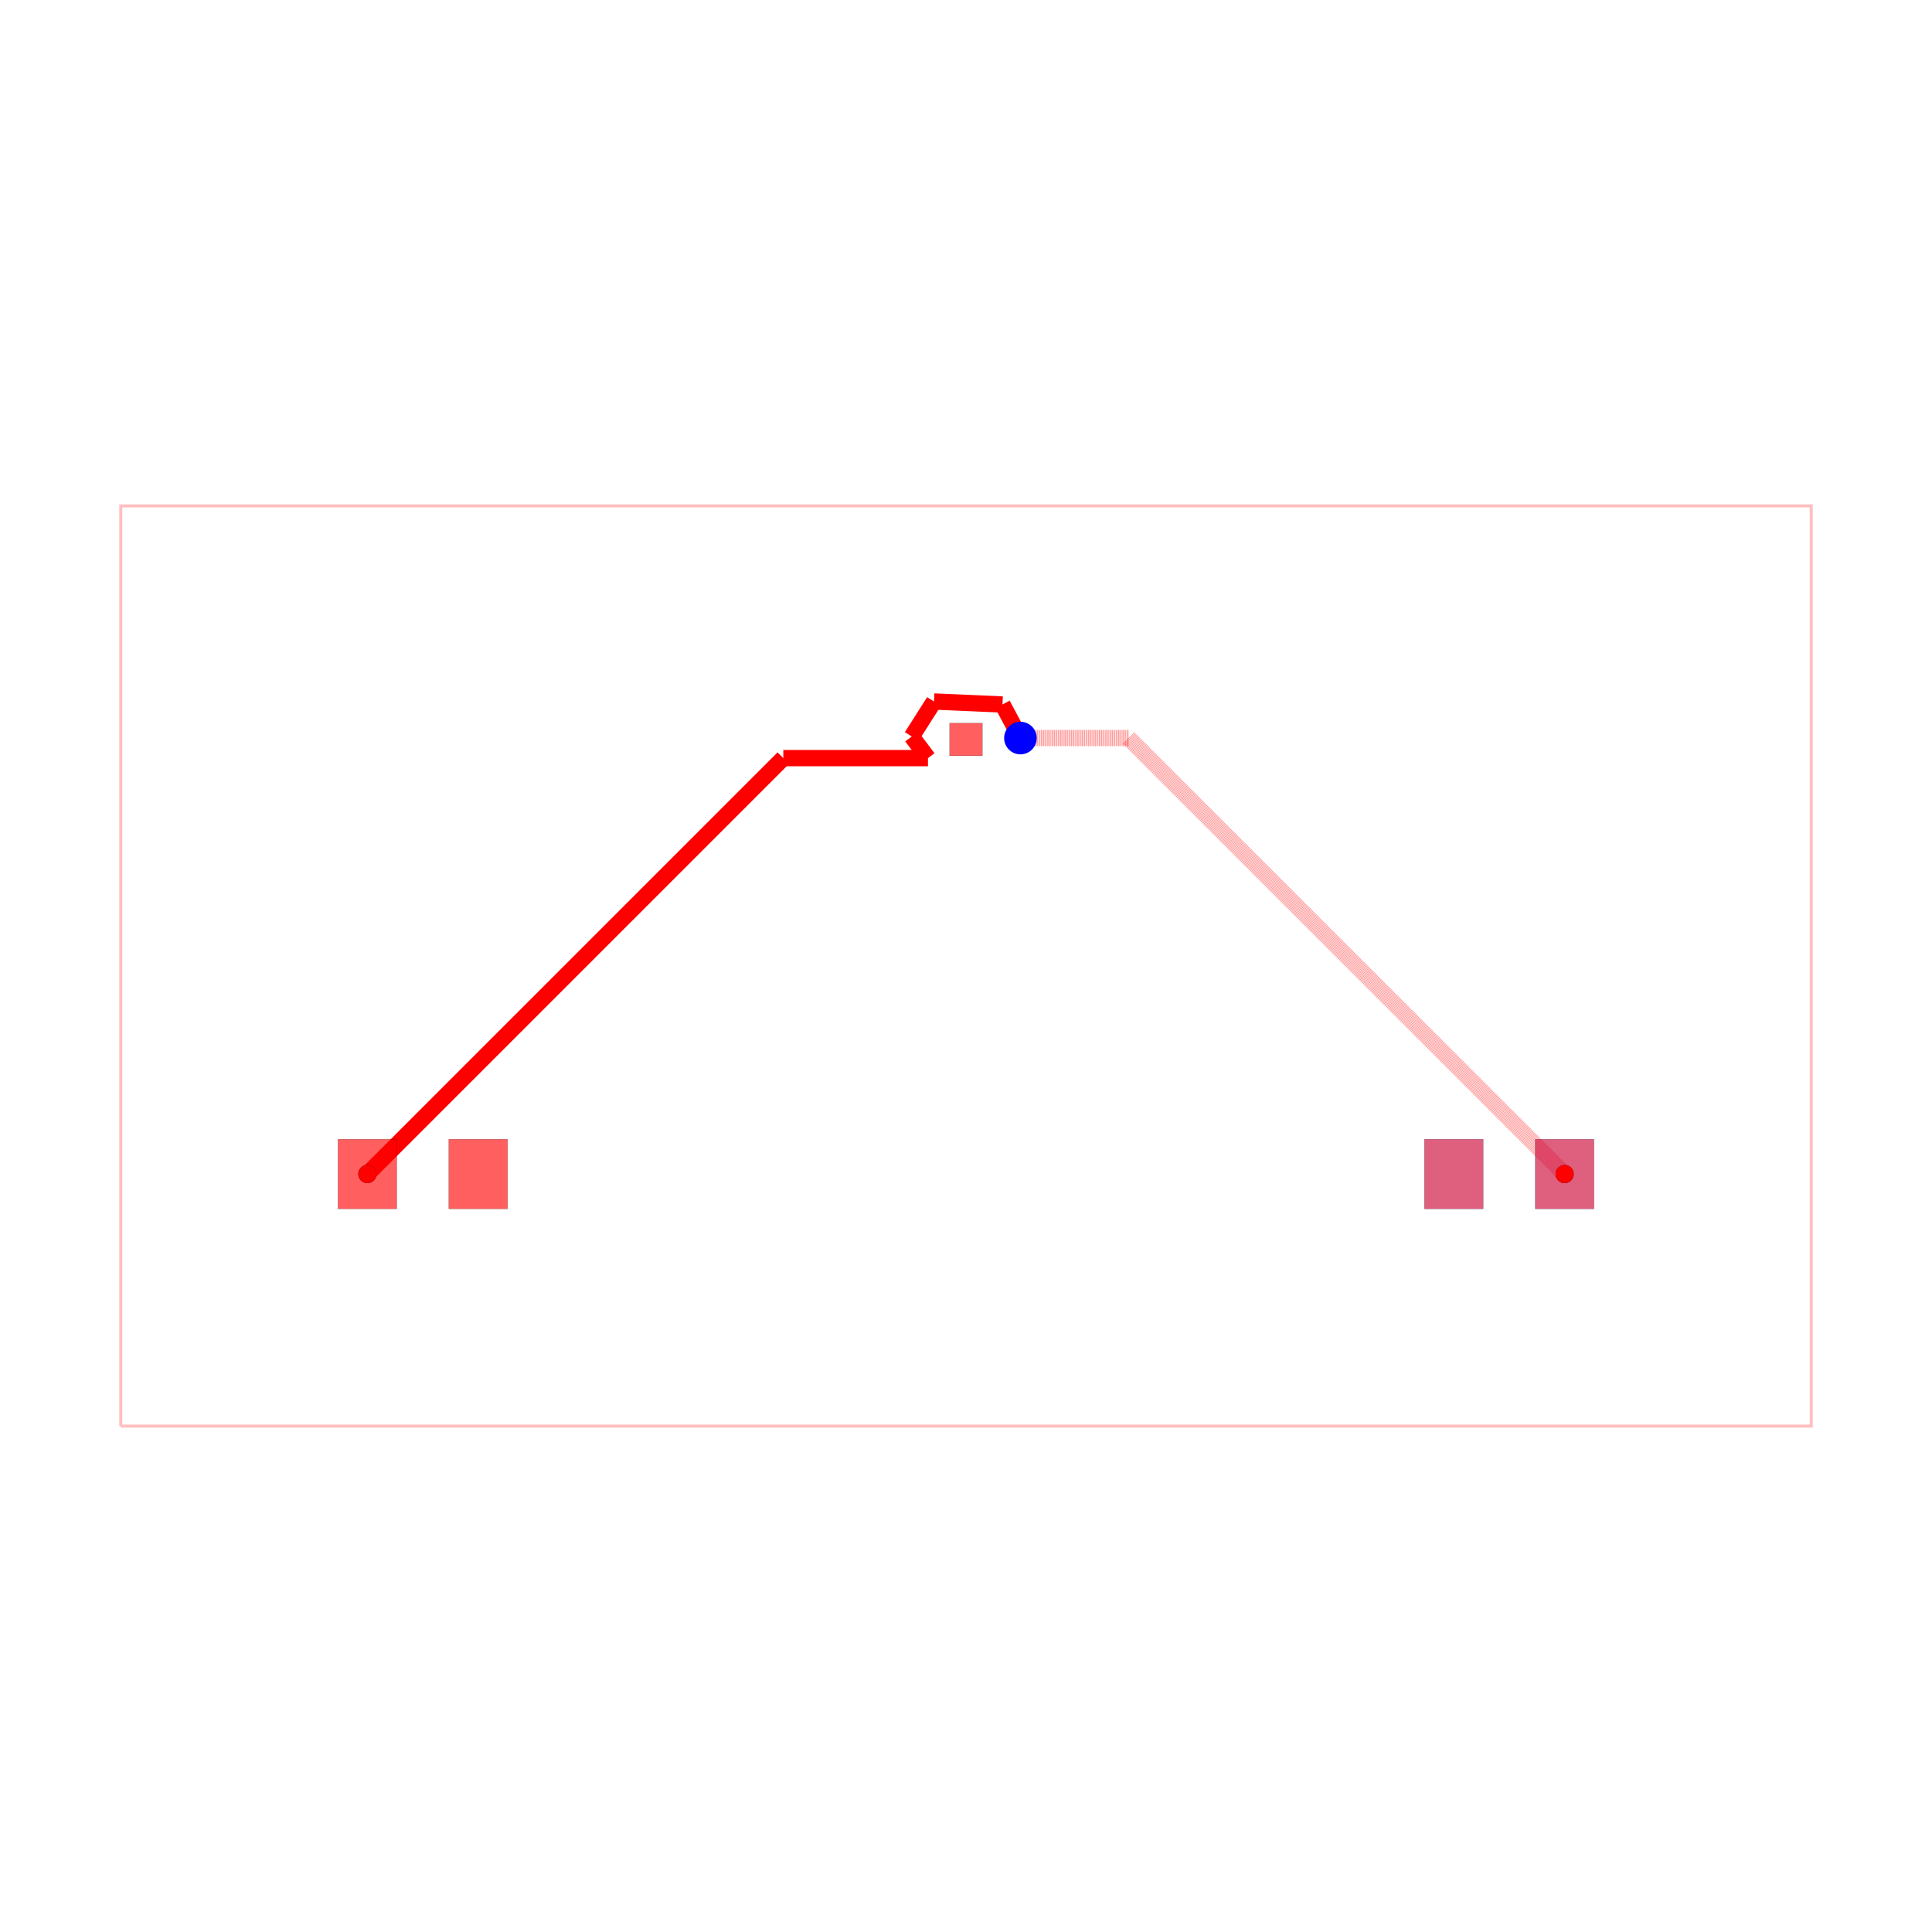
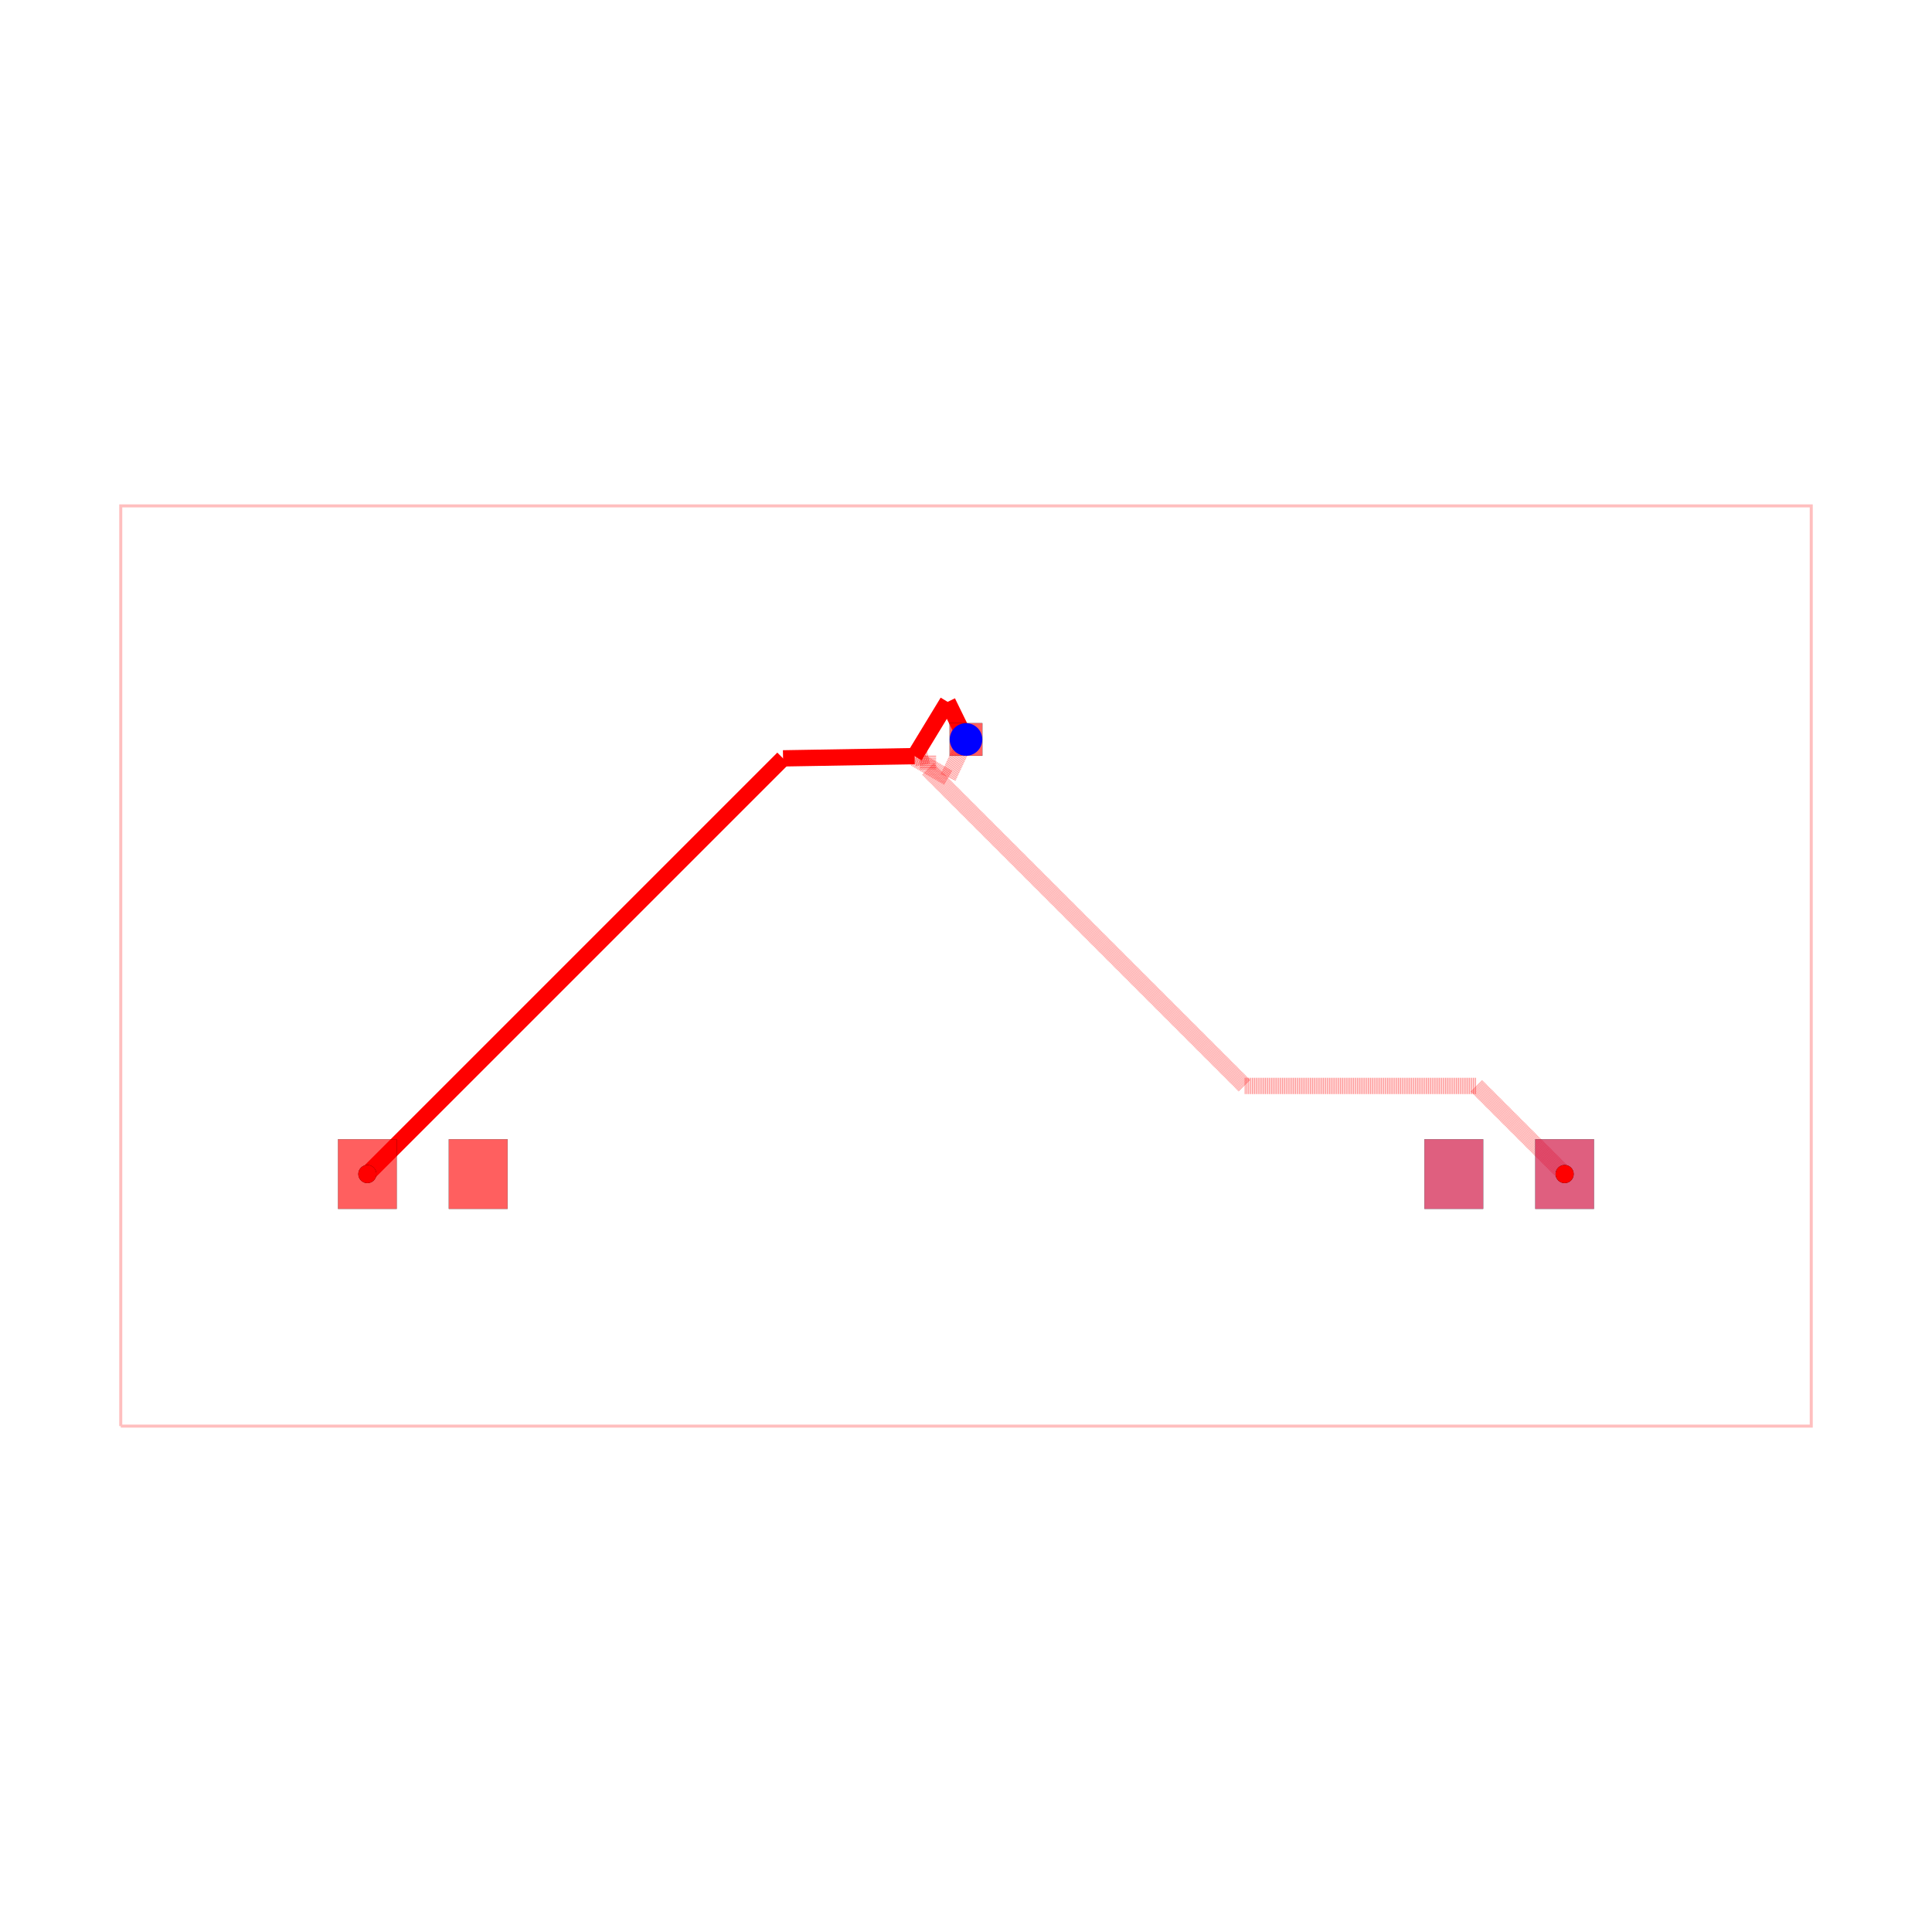
<svg xmlns="http://www.w3.org/2000/svg" width="640" height="640" viewBox="0 0 640 640">
  <rect width="100%" height="100%" fill="white" />
  <g>
    <polyline data-points="-7.779999999999999,-2.3200000000000003 7.779999999999999,-2.3200000000000003 7.779999999999999,6.15 -7.779999999999999,6.15 -7.779999999999999,-2.3200000000000003" data-type="line" data-label="" points="40,472.416 600,472.416 600,167.584 40,167.584 40,472.416" fill="none" stroke="rgba(255,0,0,0.25)" stroke-width="1px" />
  </g>
  <g>
-     <polyline data-points="-5.51,0 -1.6814914352632986,3.828508564736701" data-type="line" data-label="" points="121.697,388.92 259.484,251.133" fill="none" stroke="hsl(0, 100%, 50%)" stroke-width="5.398" />
+     <polyline data-points="-5.51,0 -1.6838176770224513,3.8261823229775485" data-type="line" data-label="" points="121.697,388.92 259.4,251.217" fill="none" stroke="hsl(0, 100%, 50%)" stroke-width="5.398" />
  </g>
  <g>
-     <polyline data-points="-1.6814914352632986,3.828508564736701 -0.3500079999999995,3.828508564736701" data-type="line" data-label="" points="259.484,251.133 307.403,251.133" fill="none" stroke="hsl(0, 100%, 50%)" stroke-width="5.398" />
+     <polyline data-points="-1.6838176770224513,3.8261823229775485 -0.4727113370959105,3.84671769321991" data-type="line" data-label="" points="259.4,251.217 302.987,250.478" fill="none" stroke="hsl(0, 100%, 50%)" stroke-width="5.398" />
  </g>
  <g>
-     <polyline data-points="-0.3500079999999995,3.828508564736701 -0.4993139057776182,4.02739355467271" data-type="line" data-label="" points="307.403,251.133 302.03,243.976" fill="none" stroke="hsl(0, 100%, 50%)" stroke-width="5.398" />
+     <polyline data-points="-0.4727113370959105,3.84671769321991 -0.16906195874104538,4.346154772043525" data-type="line" data-label="" points="302.987,250.478 313.916,232.503" fill="none" stroke="hsl(0, 100%, 50%)" stroke-width="5.398" />
  </g>
  <g>
-     <polyline data-points="-0.4993139057776182,4.02739355467271 -0.29444867575322364,4.349399571114457" data-type="line" data-label="" points="302.03,243.976 309.403,232.387" fill="none" stroke="hsl(0, 100%, 50%)" stroke-width="5.398" />
+     <polyline data-points="-0.16906195874104538,4.346154772043525 0,4" data-type="line" data-label="" points="313.916,232.503 320,244.961" fill="none" stroke="hsl(0, 100%, 50%)" stroke-width="5.398" />
  </g>
  <g>
-     <polyline data-points="-0.29444867575322364,4.349399571114457 0.33585723002439455,4.3220060164417475" data-type="line" data-label="" points="309.403,232.387 332.087,233.373" fill="none" stroke="hsl(0, 100%, 50%)" stroke-width="5.398" />
+     <polyline data-points="0,4 -0.1657521780143799,3.648722580512832" data-type="line" data-label="" points="320,244.961 314.035,257.604" fill="none" stroke="rgba(255,0,0,0.5)" stroke-width="5.398" stroke-dasharray="0.2 0.2" />
  </g>
  <g>
-     <polyline data-points="0.33585723002439455,4.3220060164417475 0.501,4.013" data-type="line" data-label="" points="332.087,233.373 338.031,244.494" fill="none" stroke="hsl(0, 100%, 50%)" stroke-width="5.398" />
+     <polyline data-points="-0.1657521780143799,3.648722580512832 -0.47460055941151374,3.827401018249415" data-type="line" data-label="" points="314.035,257.604 302.919,251.173" fill="none" stroke="rgba(255,0,0,0.5)" stroke-width="5.398" stroke-dasharray="0.2 0.2" />
  </g>
  <g>
-     <polyline data-points="0.501,4.013 1.4969999999999999,4.013" data-type="line" data-label="" points="338.031,244.494 373.877,244.494" fill="none" stroke="rgba(255,0,0,0.5)" stroke-width="5.398" stroke-dasharray="0.2 0.2" />
+     <polyline data-points="-0.47460055941151374,3.827401018249415 -0.3500079999999995,3.8518158383458836" data-type="line" data-label="" points="302.919,251.173 307.403,250.295" fill="none" stroke="rgba(255,0,0,0.5)" stroke-width="5.398" stroke-dasharray="0.2 0.2" />
  </g>
  <g>
-     <polyline data-points="1.4969999999999999,4.013 5.51,0" data-type="line" data-label="" points="373.877,244.494 518.303,388.92" fill="none" stroke="rgba(255,0,0,0.5)" stroke-width="5.398" stroke-dasharray="0.2 0.2" />
+     <polyline data-points="-0.3500079999999995,3.8518158383458836 -0.3500079999999995,3.726175368610231" data-type="line" data-label="" points="307.403,250.295 307.403,254.816" fill="none" stroke="rgba(255,0,0,0.5)" stroke-width="5.398" stroke-dasharray="0.2 0.2" />
+   </g>
+   <g>
+     <polyline data-points="-0.3500079999999995,3.726175368610231 2.565170536033795,0.8109968325764365" data-type="line" data-label="" points="307.403,254.816 412.32,359.733" fill="none" stroke="rgba(255,0,0,0.5)" stroke-width="5.398" stroke-dasharray="0.2 0.2" />
+   </g>
+   <g>
+     <polyline data-points="2.565170536033795,0.8109968325764365 4.699003167423563,0.8109968325764365" data-type="line" data-label="" points="412.32,359.733 489.116,359.733" fill="none" stroke="rgba(255,0,0,0.5)" stroke-width="5.398" stroke-dasharray="0.2 0.2" />
+   </g>
+   <g>
+     <polyline data-points="4.699003167423563,0.8109968325764365 5.51,0" data-type="line" data-label="" points="489.116,359.733 518.303,388.92" fill="none" stroke="rgba(255,0,0,0.5)" stroke-width="5.398" stroke-dasharray="0.2 0.2" />
  </g>
  <g>
    <rect data-type="rect" data-label="top source_trace_0" data-x="-5.51" data-y="0" x="111.979" y="377.404" width="19.434" height="23.033" fill="rgba(255,0,0,0.25)" stroke="black" stroke-width="0.028" />
  </g>
  <g>
    <rect data-type="rect" data-label="top" data-x="-4.49" data-y="0" x="148.689" y="377.404" width="19.434" height="23.033" fill="rgba(255,0,0,0.25)" stroke="black" stroke-width="0.028" />
  </g>
  <g>
    <rect data-type="rect" data-label="bottom source_trace_0" data-x="5.51" data-y="0" x="508.586" y="377.404" width="19.434" height="23.033" fill="rgba(0,0,255,0.25)" stroke="black" stroke-width="0.028" />
  </g>
  <g>
    <rect data-type="rect" data-label="bottom" data-x="4.49" data-y="0" x="471.877" y="377.404" width="19.434" height="23.033" fill="rgba(0,0,255,0.25)" stroke="black" stroke-width="0.028" />
  </g>
  <g>
    <rect data-type="rect" data-label="top bottom" data-x="0" data-y="4" x="314.602" y="239.563" width="10.797" height="10.797" fill="rgba(255,0,0,0.25)" stroke="black" stroke-width="0.028" />
  </g>
  <g>
    <rect data-type="rect" data-label="top source_trace_0" data-x="-5.51" data-y="0" x="111.979" y="377.404" width="19.434" height="23.033" fill="rgba(255,0,0,0.5)" stroke="black" stroke-width="0.028" />
  </g>
  <g>
    <rect data-type="rect" data-label="top" data-x="-4.49" data-y="0" x="148.689" y="377.404" width="19.434" height="23.033" fill="rgba(255,0,0,0.5)" stroke="black" stroke-width="0.028" />
  </g>
  <g>
    <rect data-type="rect" data-label="bottom source_trace_0" data-x="5.51" data-y="0" x="508.586" y="377.404" width="19.434" height="23.033" fill="rgba(255,0,0,0.5)" stroke="black" stroke-width="0.028" />
  </g>
  <g>
    <rect data-type="rect" data-label="bottom" data-x="4.49" data-y="0" x="471.877" y="377.404" width="19.434" height="23.033" fill="rgba(255,0,0,0.5)" stroke="black" stroke-width="0.028" />
  </g>
  <g>
    <rect data-type="rect" data-label="top bottom" data-x="0" data-y="4" x="314.602" y="239.563" width="10.797" height="10.797" fill="rgba(255,0,0,0.5)" stroke="black" stroke-width="0.028" />
  </g>
-   <circle data-type="circle" data-label="" data-x="0.501" data-y="4.013" cx="338.031" cy="244.494" r="5.398" fill="blue" stroke="none" stroke-width="0.028" />
+   <circle data-type="circle" data-label="" data-x="0" data-y="4" cx="320" cy="244.961" r="5.398" fill="blue" stroke="none" stroke-width="0.028" />
  <g>
    <circle data-type="point" data-label="source_trace_0 pcb_port_2" data-x="5.51" data-y="0" cx="518.303" cy="388.92" r="3" fill="black" />
  </g>
  <g>
    <circle data-type="point" data-label="source_trace_0 pcb_port_0" data-x="-5.51" data-y="0" cx="121.697" cy="388.92" r="3" fill="black" />
  </g>
  <g>
    <circle data-type="point" data-label="source_trace_0 source_trace_0 bottom" data-x="5.51" data-y="0" cx="518.303" cy="388.92" r="3" fill="hsl(0, 100%, 50%)" />
  </g>
  <g>
    <circle data-type="point" data-label="source_trace_0 source_trace_0 top" data-x="-5.51" data-y="0" cx="121.697" cy="388.92" r="3" fill="hsl(0, 100%, 50%)" />
  </g>
  <g id="crosshair" style="display: none">
    <line id="crosshair-h" y1="0" y2="640" stroke="#666" stroke-width="0.5" />
    <line id="crosshair-v" x1="0" x2="640" stroke="#666" stroke-width="0.5" />
    <text id="coordinates" font-family="monospace" font-size="12" fill="#666" />
  </g>
</svg>
